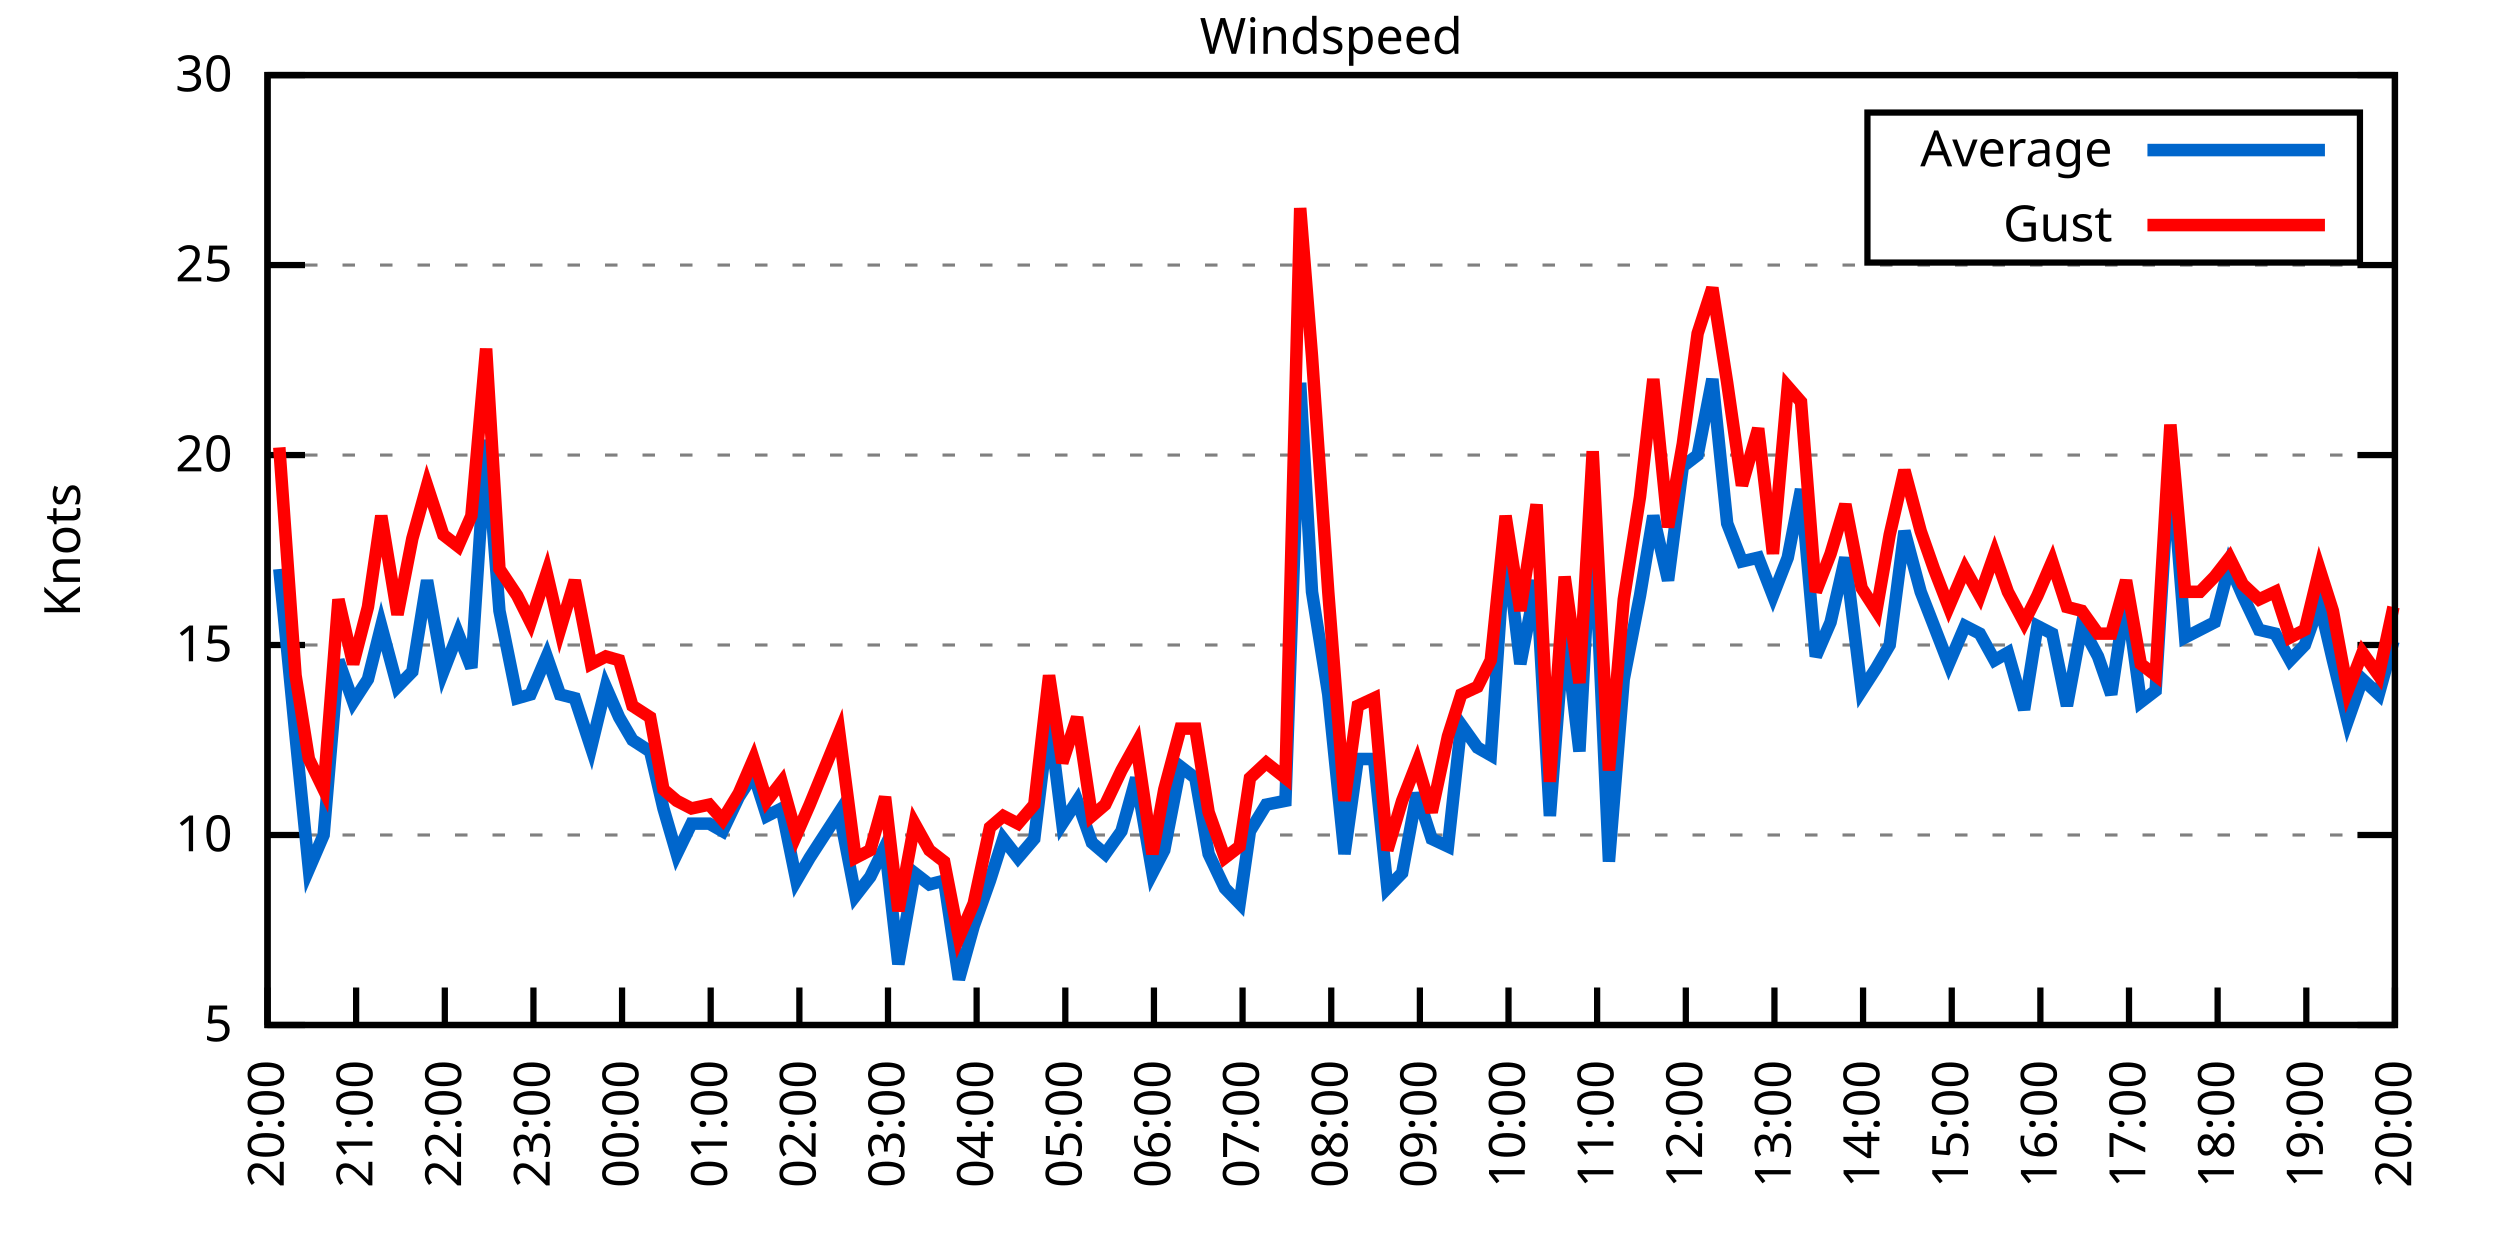
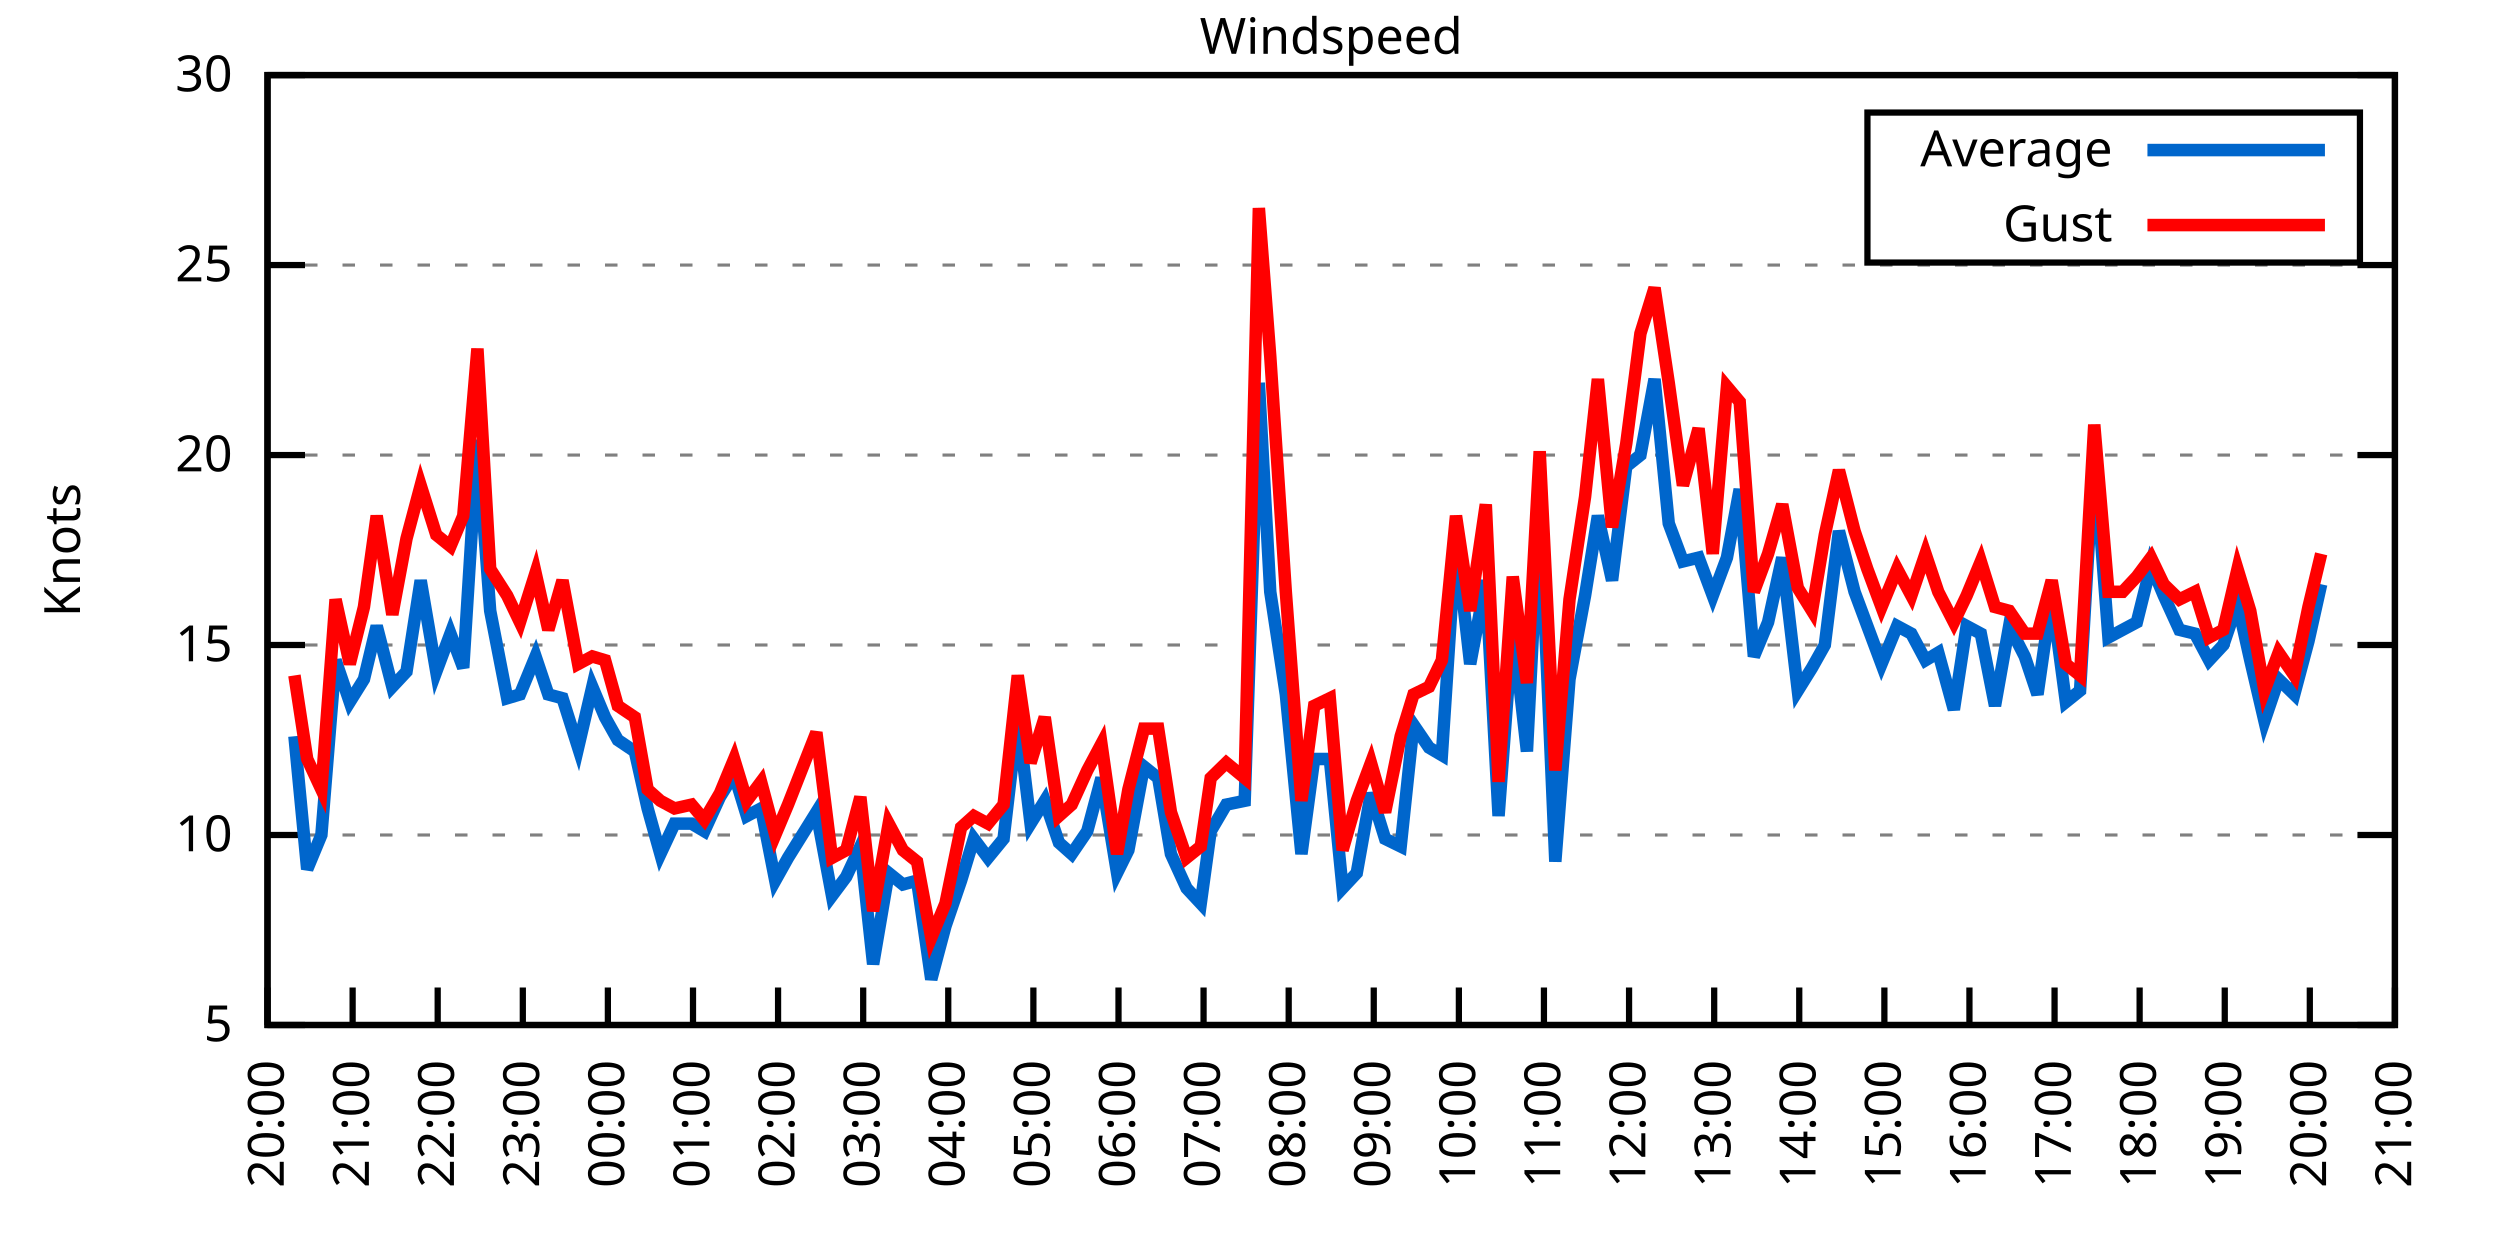
<svg xmlns="http://www.w3.org/2000/svg" xmlns:xlink="http://www.w3.org/1999/xlink" width="400" height="200" viewBox="0 0 400 200">
  <g id="gnuplot_canvas">
    <rect x="0" y="0" width="400" height="200" fill="none" />
    <defs>
      <circle id="gpDot" r="0.5" stroke-width="0.5" stroke="currentColor" />
      <path id="gpPt0" stroke-width="0.333" stroke="currentColor" d="M-1,0 h2 M0,-1 v2" />
      <path id="gpPt1" stroke-width="0.333" stroke="currentColor" d="M-1,-1 L1,1 M1,-1 L-1,1" />
      <path id="gpPt2" stroke-width="0.333" stroke="currentColor" d="M-1,0 L1,0 M0,-1 L0,1 M-1,-1 L1,1 M-1,1 L1,-1" />
      <rect id="gpPt3" stroke-width="0.333" stroke="currentColor" x="-1" y="-1" width="2" height="2" />
      <rect id="gpPt4" stroke-width="0.333" stroke="currentColor" fill="currentColor" x="-1" y="-1" width="2" height="2" />
      <circle id="gpPt5" stroke-width="0.333" stroke="currentColor" cx="0" cy="0" r="1" />
      <use xlink:href="#gpPt5" id="gpPt6" fill="currentColor" stroke="none" />
      <path id="gpPt7" stroke-width="0.333" stroke="currentColor" d="M0,-1.33 L-1.33,0.67 L1.33,0.67 z" />
      <use xlink:href="#gpPt7" id="gpPt8" fill="currentColor" stroke="none" />
      <use xlink:href="#gpPt7" id="gpPt9" stroke="currentColor" transform="rotate(180)" />
      <use xlink:href="#gpPt9" id="gpPt10" fill="currentColor" stroke="none" />
      <use xlink:href="#gpPt3" id="gpPt11" stroke="currentColor" transform="rotate(45)" />
      <use xlink:href="#gpPt11" id="gpPt12" fill="currentColor" stroke="none" />
      <path id="gpPt13" stroke-width="0.333" stroke="currentColor" d="M0,1.330 L1.265,0.411 L0.782,-1.067 L-0.782,-1.076 L-1.265,0.411 z" />
      <use xlink:href="#gpPt13" id="gpPt14" fill="currentColor" stroke="none" />
      <filter id="textbox" filterUnits="objectBoundingBox" x="0" y="0" height="1" width="1">
        <feFlood flood-color="white" flood-opacity="1" result="bgnd" />
        <feComposite in="SourceGraphic" in2="bgnd" operator="atop" />
      </filter>
      <filter id="greybox" filterUnits="objectBoundingBox" x="0" y="0" height="1" width="1">
        <feFlood flood-color="lightgrey" flood-opacity="1" result="grey" />
        <feComposite in="SourceGraphic" in2="grey" operator="atop" />
      </filter>
    </defs>
    <g fill="none" color="white" stroke="currentColor" stroke-width="1.00" stroke-linecap="butt" stroke-linejoin="miter">
</g>
    <g fill="none" color="black" stroke="currentColor" stroke-width="1.00" stroke-linecap="butt" stroke-linejoin="miter">
      <g stroke="none" shape-rendering="crispEdges">
        <polygon fill="rgb(255, 255, 255)" points="42.80,164.00 383.18,164.00 383.18,12.02 42.80,12.02 " />
      </g>
    </g>
    <g fill="none" color="black" stroke="currentColor" stroke-width="1.00" stroke-linecap="butt" stroke-linejoin="miter">
</g>
    <g fill="none" color="black" stroke="black" stroke-width="0.50" stroke-linecap="butt" stroke-linejoin="miter">
</g>
    <g fill="none" color="gray" stroke="currentColor" stroke-width="0.50" stroke-linecap="butt" stroke-linejoin="miter">
      <path stroke="gray" stroke-dasharray="2,4" class="gridline" d="M42.80,164.00 L383.19,164.00  " />
    </g>
    <g fill="none" color="gray" stroke="gray" stroke-width="1.00" stroke-linecap="butt" stroke-linejoin="miter">
</g>
    <g fill="none" color="black" stroke="currentColor" stroke-width="1.00" stroke-linecap="butt" stroke-linejoin="miter">
      <path stroke="black" d="M42.80,164.00 L48.80,164.00 M383.19,164.00 L377.19,164.00  " />
      <g transform="translate(37.20,166.60)" stroke="none" fill="black" font-family="Sans" font-size="8.00" text-anchor="end">
        <text>
          <tspan font-family="Sans"> 5</tspan>
        </text>
      </g>
    </g>
    <g fill="none" color="black" stroke="currentColor" stroke-width="1.00" stroke-linecap="butt" stroke-linejoin="miter">
</g>
    <g fill="none" color="black" stroke="black" stroke-width="0.50" stroke-linecap="butt" stroke-linejoin="miter">
</g>
    <g fill="none" color="gray" stroke="currentColor" stroke-width="0.50" stroke-linecap="butt" stroke-linejoin="miter">
      <path stroke="gray" stroke-dasharray="2,4" class="gridline" d="M42.80,133.60 L383.19,133.60  " />
    </g>
    <g fill="none" color="gray" stroke="gray" stroke-width="1.00" stroke-linecap="butt" stroke-linejoin="miter">
</g>
    <g fill="none" color="black" stroke="currentColor" stroke-width="1.00" stroke-linecap="butt" stroke-linejoin="miter">
      <path stroke="black" d="M42.80,133.60 L48.80,133.60 M383.19,133.60 L377.19,133.60  " />
      <g transform="translate(37.20,136.20)" stroke="none" fill="black" font-family="Sans" font-size="8.00" text-anchor="end">
        <text>
          <tspan font-family="Sans"> 10</tspan>
        </text>
      </g>
    </g>
    <g fill="none" color="black" stroke="currentColor" stroke-width="1.00" stroke-linecap="butt" stroke-linejoin="miter">
</g>
    <g fill="none" color="black" stroke="black" stroke-width="0.50" stroke-linecap="butt" stroke-linejoin="miter">
</g>
    <g fill="none" color="gray" stroke="currentColor" stroke-width="0.50" stroke-linecap="butt" stroke-linejoin="miter">
      <path stroke="gray" stroke-dasharray="2,4" class="gridline" d="M42.80,103.20 L383.19,103.20  " />
    </g>
    <g fill="none" color="gray" stroke="gray" stroke-width="1.00" stroke-linecap="butt" stroke-linejoin="miter">
</g>
    <g fill="none" color="black" stroke="currentColor" stroke-width="1.00" stroke-linecap="butt" stroke-linejoin="miter">
      <path stroke="black" d="M42.80,103.20 L48.80,103.20 M383.19,103.20 L377.19,103.20  " />
      <g transform="translate(37.20,105.80)" stroke="none" fill="black" font-family="Sans" font-size="8.00" text-anchor="end">
        <text>
          <tspan font-family="Sans"> 15</tspan>
        </text>
      </g>
    </g>
    <g fill="none" color="black" stroke="currentColor" stroke-width="1.00" stroke-linecap="butt" stroke-linejoin="miter">
</g>
    <g fill="none" color="black" stroke="black" stroke-width="0.50" stroke-linecap="butt" stroke-linejoin="miter">
</g>
    <g fill="none" color="gray" stroke="currentColor" stroke-width="0.50" stroke-linecap="butt" stroke-linejoin="miter">
      <path stroke="gray" stroke-dasharray="2,4" class="gridline" d="M42.80,72.81 L383.19,72.81  " />
    </g>
    <g fill="none" color="gray" stroke="gray" stroke-width="1.00" stroke-linecap="butt" stroke-linejoin="miter">
</g>
    <g fill="none" color="black" stroke="currentColor" stroke-width="1.00" stroke-linecap="butt" stroke-linejoin="miter">
      <path stroke="black" d="M42.80,72.81 L48.80,72.81 M383.19,72.81 L377.19,72.81  " />
      <g transform="translate(37.20,75.41)" stroke="none" fill="black" font-family="Sans" font-size="8.00" text-anchor="end">
        <text>
          <tspan font-family="Sans"> 20</tspan>
        </text>
      </g>
    </g>
    <g fill="none" color="black" stroke="currentColor" stroke-width="1.00" stroke-linecap="butt" stroke-linejoin="miter">
</g>
    <g fill="none" color="black" stroke="black" stroke-width="0.50" stroke-linecap="butt" stroke-linejoin="miter">
</g>
    <g fill="none" color="gray" stroke="currentColor" stroke-width="0.50" stroke-linecap="butt" stroke-linejoin="miter">
      <path stroke="gray" stroke-dasharray="2,4" class="gridline" d="M42.80,42.41 L383.19,42.41  " />
    </g>
    <g fill="none" color="gray" stroke="gray" stroke-width="1.00" stroke-linecap="butt" stroke-linejoin="miter">
</g>
    <g fill="none" color="black" stroke="currentColor" stroke-width="1.00" stroke-linecap="butt" stroke-linejoin="miter">
      <path stroke="black" d="M42.80,42.41 L48.80,42.41 M383.19,42.41 L377.19,42.41  " />
      <g transform="translate(37.20,45.01)" stroke="none" fill="black" font-family="Sans" font-size="8.00" text-anchor="end">
        <text>
          <tspan font-family="Sans"> 25</tspan>
        </text>
      </g>
    </g>
    <g fill="none" color="black" stroke="currentColor" stroke-width="1.00" stroke-linecap="butt" stroke-linejoin="miter">
</g>
    <g fill="none" color="black" stroke="black" stroke-width="0.50" stroke-linecap="butt" stroke-linejoin="miter">
</g>
    <g fill="none" color="gray" stroke="currentColor" stroke-width="0.50" stroke-linecap="butt" stroke-linejoin="miter">
      <path stroke="gray" stroke-dasharray="2,4" class="gridline" d="M42.80,12.01 L383.19,12.01  " />
    </g>
    <g fill="none" color="gray" stroke="gray" stroke-width="1.00" stroke-linecap="butt" stroke-linejoin="miter">
</g>
    <g fill="none" color="black" stroke="currentColor" stroke-width="1.00" stroke-linecap="butt" stroke-linejoin="miter">
      <path stroke="black" d="M42.80,12.01 L48.80,12.01 M383.19,12.01 L377.19,12.01  " />
      <g transform="translate(37.20,14.61)" stroke="none" fill="black" font-family="Sans" font-size="8.00" text-anchor="end">
        <text>
          <tspan font-family="Sans"> 30</tspan>
        </text>
      </g>
    </g>
    <g fill="none" color="black" stroke="currentColor" stroke-width="1.00" stroke-linecap="butt" stroke-linejoin="miter">
      <path stroke="black" d="M42.80,164.00 L42.80,158.00  " />
      <g transform="translate(45.40,169.60) rotate(270.00)" stroke="none" fill="black" font-family="Sans" font-size="8.00" text-anchor="end">
        <text>
          <tspan font-family="Sans">20:00</tspan>
        </text>
      </g>
    </g>
    <g fill="none" color="black" stroke="currentColor" stroke-width="1.00" stroke-linecap="butt" stroke-linejoin="miter">
-       <path stroke="black" d="M56.98,164.00 L56.98,158.00  " />
-       <g transform="translate(59.58,169.60) rotate(270.00)" stroke="none" fill="black" font-family="Sans" font-size="8.00" text-anchor="end">
+       <path stroke="black" d="M56.42,164.00 L56.42,158.00  " />
+       <g transform="translate(59.02,169.60) rotate(270.00)" stroke="none" fill="black" font-family="Sans" font-size="8.00" text-anchor="end">
        <text>
          <tspan font-family="Sans">21:00</tspan>
        </text>
      </g>
    </g>
    <g fill="none" color="black" stroke="currentColor" stroke-width="1.00" stroke-linecap="butt" stroke-linejoin="miter">
-       <path stroke="black" d="M71.17,164.00 L71.17,158.00  " />
-       <g transform="translate(73.77,169.60) rotate(270.00)" stroke="none" fill="black" font-family="Sans" font-size="8.00" text-anchor="end">
+       <path stroke="black" d="M70.03,164.00 L70.03,158.00  " />
+       <g transform="translate(72.63,169.60) rotate(270.00)" stroke="none" fill="black" font-family="Sans" font-size="8.00" text-anchor="end">
        <text>
          <tspan font-family="Sans">22:00</tspan>
        </text>
      </g>
    </g>
    <g fill="none" color="black" stroke="currentColor" stroke-width="1.00" stroke-linecap="butt" stroke-linejoin="miter">
-       <path stroke="black" d="M85.35,164.00 L85.35,158.00  " />
-       <g transform="translate(87.95,169.60) rotate(270.00)" stroke="none" fill="black" font-family="Sans" font-size="8.00" text-anchor="end">
+       <path stroke="black" d="M83.65,164.00 L83.65,158.00  " />
+       <g transform="translate(86.25,169.60) rotate(270.00)" stroke="none" fill="black" font-family="Sans" font-size="8.00" text-anchor="end">
        <text>
          <tspan font-family="Sans">23:00</tspan>
        </text>
      </g>
    </g>
    <g fill="none" color="black" stroke="currentColor" stroke-width="1.00" stroke-linecap="butt" stroke-linejoin="miter">
-       <path stroke="black" d="M99.53,164.00 L99.53,158.00  " />
-       <g transform="translate(102.13,169.60) rotate(270.00)" stroke="none" fill="black" font-family="Sans" font-size="8.00" text-anchor="end">
+       <path stroke="black" d="M97.26,164.00 L97.26,158.00  " />
+       <g transform="translate(99.86,169.60) rotate(270.00)" stroke="none" fill="black" font-family="Sans" font-size="8.00" text-anchor="end">
        <text>
          <tspan font-family="Sans">00:00</tspan>
        </text>
      </g>
    </g>
    <g fill="none" color="black" stroke="currentColor" stroke-width="1.00" stroke-linecap="butt" stroke-linejoin="miter">
-       <path stroke="black" d="M113.71,164.00 L113.71,158.00  " />
-       <g transform="translate(116.31,169.60) rotate(270.00)" stroke="none" fill="black" font-family="Sans" font-size="8.00" text-anchor="end">
+       <path stroke="black" d="M110.88,164.00 L110.88,158.00  " />
+       <g transform="translate(113.48,169.60) rotate(270.00)" stroke="none" fill="black" font-family="Sans" font-size="8.00" text-anchor="end">
        <text>
          <tspan font-family="Sans">01:00</tspan>
        </text>
      </g>
    </g>
    <g fill="none" color="black" stroke="currentColor" stroke-width="1.00" stroke-linecap="butt" stroke-linejoin="miter">
-       <path stroke="black" d="M127.90,164.00 L127.90,158.00  " />
-       <g transform="translate(130.50,169.60) rotate(270.00)" stroke="none" fill="black" font-family="Sans" font-size="8.00" text-anchor="end">
+       <path stroke="black" d="M124.49,164.00 L124.49,158.00  " />
+       <g transform="translate(127.09,169.60) rotate(270.00)" stroke="none" fill="black" font-family="Sans" font-size="8.00" text-anchor="end">
        <text>
          <tspan font-family="Sans">02:00</tspan>
        </text>
      </g>
    </g>
    <g fill="none" color="black" stroke="currentColor" stroke-width="1.00" stroke-linecap="butt" stroke-linejoin="miter">
-       <path stroke="black" d="M142.08,164.00 L142.08,158.00  " />
-       <g transform="translate(144.68,169.60) rotate(270.00)" stroke="none" fill="black" font-family="Sans" font-size="8.00" text-anchor="end">
+       <path stroke="black" d="M138.11,164.00 L138.11,158.00  " />
+       <g transform="translate(140.71,169.60) rotate(270.00)" stroke="none" fill="black" font-family="Sans" font-size="8.00" text-anchor="end">
        <text>
          <tspan font-family="Sans">03:00</tspan>
        </text>
      </g>
    </g>
    <g fill="none" color="black" stroke="currentColor" stroke-width="1.00" stroke-linecap="butt" stroke-linejoin="miter">
-       <path stroke="black" d="M156.26,164.00 L156.26,158.00  " />
-       <g transform="translate(158.86,169.60) rotate(270.00)" stroke="none" fill="black" font-family="Sans" font-size="8.00" text-anchor="end">
+       <path stroke="black" d="M151.72,164.00 L151.72,158.00  " />
+       <g transform="translate(154.32,169.60) rotate(270.00)" stroke="none" fill="black" font-family="Sans" font-size="8.00" text-anchor="end">
        <text>
          <tspan font-family="Sans">04:00</tspan>
        </text>
      </g>
    </g>
    <g fill="none" color="black" stroke="currentColor" stroke-width="1.00" stroke-linecap="butt" stroke-linejoin="miter">
-       <path stroke="black" d="M170.45,164.00 L170.45,158.00  " />
-       <g transform="translate(173.05,169.60) rotate(270.00)" stroke="none" fill="black" font-family="Sans" font-size="8.00" text-anchor="end">
+       <path stroke="black" d="M165.34,164.00 L165.34,158.00  " />
+       <g transform="translate(167.94,169.60) rotate(270.00)" stroke="none" fill="black" font-family="Sans" font-size="8.00" text-anchor="end">
        <text>
          <tspan font-family="Sans">05:00</tspan>
        </text>
      </g>
    </g>
    <g fill="none" color="black" stroke="currentColor" stroke-width="1.00" stroke-linecap="butt" stroke-linejoin="miter">
-       <path stroke="black" d="M184.63,164.00 L184.63,158.00  " />
-       <g transform="translate(187.23,169.60) rotate(270.00)" stroke="none" fill="black" font-family="Sans" font-size="8.00" text-anchor="end">
+       <path stroke="black" d="M178.96,164.00 L178.96,158.00  " />
+       <g transform="translate(181.56,169.60) rotate(270.00)" stroke="none" fill="black" font-family="Sans" font-size="8.00" text-anchor="end">
        <text>
          <tspan font-family="Sans">06:00</tspan>
        </text>
      </g>
    </g>
    <g fill="none" color="black" stroke="currentColor" stroke-width="1.00" stroke-linecap="butt" stroke-linejoin="miter">
-       <path stroke="black" d="M198.81,164.00 L198.81,158.00  " />
-       <g transform="translate(201.41,169.60) rotate(270.00)" stroke="none" fill="black" font-family="Sans" font-size="8.00" text-anchor="end">
+       <path stroke="black" d="M192.57,164.00 L192.57,158.00  " />
+       <g transform="translate(195.17,169.60) rotate(270.00)" stroke="none" fill="black" font-family="Sans" font-size="8.00" text-anchor="end">
        <text>
          <tspan font-family="Sans">07:00</tspan>
        </text>
      </g>
    </g>
    <g fill="none" color="black" stroke="currentColor" stroke-width="1.00" stroke-linecap="butt" stroke-linejoin="miter">
-       <path stroke="black" d="M213.00,164.00 L213.00,158.00  " />
-       <g transform="translate(215.60,169.60) rotate(270.00)" stroke="none" fill="black" font-family="Sans" font-size="8.00" text-anchor="end">
+       <path stroke="black" d="M206.19,164.00 L206.19,158.00  " />
+       <g transform="translate(208.79,169.60) rotate(270.00)" stroke="none" fill="black" font-family="Sans" font-size="8.00" text-anchor="end">
        <text>
          <tspan font-family="Sans">08:00</tspan>
        </text>
      </g>
    </g>
    <g fill="none" color="black" stroke="currentColor" stroke-width="1.00" stroke-linecap="butt" stroke-linejoin="miter">
-       <path stroke="black" d="M227.18,164.00 L227.18,158.00  " />
-       <g transform="translate(229.78,169.60) rotate(270.00)" stroke="none" fill="black" font-family="Sans" font-size="8.00" text-anchor="end">
+       <path stroke="black" d="M219.80,164.00 L219.80,158.00  " />
+       <g transform="translate(222.40,169.60) rotate(270.00)" stroke="none" fill="black" font-family="Sans" font-size="8.00" text-anchor="end">
        <text>
          <tspan font-family="Sans">09:00</tspan>
        </text>
      </g>
    </g>
    <g fill="none" color="black" stroke="currentColor" stroke-width="1.00" stroke-linecap="butt" stroke-linejoin="miter">
-       <path stroke="black" d="M241.36,164.00 L241.36,158.00  " />
-       <g transform="translate(243.96,169.60) rotate(270.00)" stroke="none" fill="black" font-family="Sans" font-size="8.00" text-anchor="end">
+       <path stroke="black" d="M233.42,164.00 L233.42,158.00  " />
+       <g transform="translate(236.02,169.60) rotate(270.00)" stroke="none" fill="black" font-family="Sans" font-size="8.00" text-anchor="end">
        <text>
          <tspan font-family="Sans">10:00</tspan>
        </text>
      </g>
    </g>
    <g fill="none" color="black" stroke="currentColor" stroke-width="1.00" stroke-linecap="butt" stroke-linejoin="miter">
-       <path stroke="black" d="M255.54,164.00 L255.54,158.00  " />
-       <g transform="translate(258.14,169.60) rotate(270.00)" stroke="none" fill="black" font-family="Sans" font-size="8.00" text-anchor="end">
+       <path stroke="black" d="M247.03,164.00 L247.03,158.00  " />
+       <g transform="translate(249.63,169.60) rotate(270.00)" stroke="none" fill="black" font-family="Sans" font-size="8.00" text-anchor="end">
        <text>
          <tspan font-family="Sans">11:00</tspan>
        </text>
      </g>
    </g>
    <g fill="none" color="black" stroke="currentColor" stroke-width="1.00" stroke-linecap="butt" stroke-linejoin="miter">
-       <path stroke="black" d="M269.73,164.00 L269.73,158.00  " />
-       <g transform="translate(272.33,169.60) rotate(270.00)" stroke="none" fill="black" font-family="Sans" font-size="8.00" text-anchor="end">
+       <path stroke="black" d="M260.65,164.00 L260.65,158.00  " />
+       <g transform="translate(263.25,169.60) rotate(270.00)" stroke="none" fill="black" font-family="Sans" font-size="8.00" text-anchor="end">
        <text>
          <tspan font-family="Sans">12:00</tspan>
        </text>
      </g>
    </g>
    <g fill="none" color="black" stroke="currentColor" stroke-width="1.00" stroke-linecap="butt" stroke-linejoin="miter">
-       <path stroke="black" d="M283.91,164.00 L283.91,158.00  " />
-       <g transform="translate(286.51,169.60) rotate(270.00)" stroke="none" fill="black" font-family="Sans" font-size="8.00" text-anchor="end">
+       <path stroke="black" d="M274.27,164.00 L274.27,158.00  " />
+       <g transform="translate(276.87,169.60) rotate(270.00)" stroke="none" fill="black" font-family="Sans" font-size="8.00" text-anchor="end">
        <text>
          <tspan font-family="Sans">13:00</tspan>
        </text>
      </g>
    </g>
    <g fill="none" color="black" stroke="currentColor" stroke-width="1.00" stroke-linecap="butt" stroke-linejoin="miter">
-       <path stroke="black" d="M298.09,164.00 L298.09,158.00  " />
-       <g transform="translate(300.69,169.60) rotate(270.00)" stroke="none" fill="black" font-family="Sans" font-size="8.00" text-anchor="end">
+       <path stroke="black" d="M287.88,164.00 L287.88,158.00  " />
+       <g transform="translate(290.48,169.60) rotate(270.00)" stroke="none" fill="black" font-family="Sans" font-size="8.00" text-anchor="end">
        <text>
          <tspan font-family="Sans">14:00</tspan>
        </text>
      </g>
    </g>
    <g fill="none" color="black" stroke="currentColor" stroke-width="1.00" stroke-linecap="butt" stroke-linejoin="miter">
-       <path stroke="black" d="M312.28,164.00 L312.28,158.00  " />
-       <g transform="translate(314.88,169.60) rotate(270.00)" stroke="none" fill="black" font-family="Sans" font-size="8.00" text-anchor="end">
+       <path stroke="black" d="M301.50,164.00 L301.50,158.00  " />
+       <g transform="translate(304.10,169.60) rotate(270.00)" stroke="none" fill="black" font-family="Sans" font-size="8.00" text-anchor="end">
        <text>
          <tspan font-family="Sans">15:00</tspan>
        </text>
      </g>
    </g>
    <g fill="none" color="black" stroke="currentColor" stroke-width="1.00" stroke-linecap="butt" stroke-linejoin="miter">
-       <path stroke="black" d="M326.46,164.00 L326.46,158.00  " />
-       <g transform="translate(329.06,169.60) rotate(270.00)" stroke="none" fill="black" font-family="Sans" font-size="8.00" text-anchor="end">
+       <path stroke="black" d="M315.11,164.00 L315.11,158.00  " />
+       <g transform="translate(317.71,169.60) rotate(270.00)" stroke="none" fill="black" font-family="Sans" font-size="8.00" text-anchor="end">
        <text>
          <tspan font-family="Sans">16:00</tspan>
        </text>
      </g>
    </g>
    <g fill="none" color="black" stroke="currentColor" stroke-width="1.00" stroke-linecap="butt" stroke-linejoin="miter">
-       <path stroke="black" d="M340.64,164.00 L340.64,158.00  " />
-       <g transform="translate(343.24,169.60) rotate(270.00)" stroke="none" fill="black" font-family="Sans" font-size="8.00" text-anchor="end">
+       <path stroke="black" d="M328.73,164.00 L328.73,158.00  " />
+       <g transform="translate(331.33,169.60) rotate(270.00)" stroke="none" fill="black" font-family="Sans" font-size="8.00" text-anchor="end">
        <text>
          <tspan font-family="Sans">17:00</tspan>
        </text>
      </g>
    </g>
    <g fill="none" color="black" stroke="currentColor" stroke-width="1.00" stroke-linecap="butt" stroke-linejoin="miter">
-       <path stroke="black" d="M354.82,164.00 L354.82,158.00  " />
-       <g transform="translate(357.42,169.60) rotate(270.00)" stroke="none" fill="black" font-family="Sans" font-size="8.00" text-anchor="end">
+       <path stroke="black" d="M342.34,164.00 L342.34,158.00  " />
+       <g transform="translate(344.94,169.60) rotate(270.00)" stroke="none" fill="black" font-family="Sans" font-size="8.00" text-anchor="end">
        <text>
          <tspan font-family="Sans">18:00</tspan>
        </text>
      </g>
    </g>
    <g fill="none" color="black" stroke="currentColor" stroke-width="1.00" stroke-linecap="butt" stroke-linejoin="miter">
-       <path stroke="black" d="M369.01,164.00 L369.01,158.00  " />
-       <g transform="translate(371.61,169.60) rotate(270.00)" stroke="none" fill="black" font-family="Sans" font-size="8.00" text-anchor="end">
+       <path stroke="black" d="M355.96,164.00 L355.96,158.00  " />
+       <g transform="translate(358.56,169.60) rotate(270.00)" stroke="none" fill="black" font-family="Sans" font-size="8.00" text-anchor="end">
        <text>
          <tspan font-family="Sans">19:00</tspan>
+         </text>
+       </g>
+     </g>
+     <g fill="none" color="black" stroke="currentColor" stroke-width="1.00" stroke-linecap="butt" stroke-linejoin="miter">
+       <path stroke="black" d="M369.57,164.00 L369.57,158.00  " />
+       <g transform="translate(372.17,169.60) rotate(270.00)" stroke="none" fill="black" font-family="Sans" font-size="8.00" text-anchor="end">
+         <text>
+           <tspan font-family="Sans">20:00</tspan>
        </text>
      </g>
    </g>
    <g fill="none" color="black" stroke="currentColor" stroke-width="1.00" stroke-linecap="butt" stroke-linejoin="miter">
      <path stroke="black" d="M383.19,164.00 L383.19,158.00  " />
      <g transform="translate(385.79,169.60) rotate(270.00)" stroke="none" fill="black" font-family="Sans" font-size="8.00" text-anchor="end">
        <text>
-           <tspan font-family="Sans">20:00</tspan>
+           <tspan font-family="Sans">21:00</tspan>
        </text>
      </g>
    </g>
    <g fill="none" color="black" stroke="currentColor" stroke-width="1.00" stroke-linecap="butt" stroke-linejoin="miter">
</g>
    <g fill="none" color="black" stroke="currentColor" stroke-width="1.00" stroke-linecap="butt" stroke-linejoin="miter">
      <path stroke="black" d="M42.80,12.01 L42.80,164.00 L383.19,164.00 L383.19,12.01 L42.80,12.01 Z  " />
    </g>
    <g fill="none" color="black" stroke="currentColor" stroke-width="1.00" stroke-linecap="butt" stroke-linejoin="miter">
</g>
    <g fill="none" color="black" stroke="currentColor" stroke-width="1.00" stroke-linecap="butt" stroke-linejoin="miter">
      <path stroke="black" d="M298.79,42.01 L298.79,18.01 L377.59,18.01 L377.59,42.01 L298.79,42.01 Z  " />
    </g>
    <g id="Windspeed_plot_1">
      <g fill="none" color="white" stroke="black" stroke-width="2.00" stroke-linecap="butt" stroke-linejoin="miter">
</g>
      <g fill="none" color="black" stroke="currentColor" stroke-width="2.00" stroke-linecap="butt" stroke-linejoin="miter">
        <g transform="translate(337.99,26.61)" stroke="none" fill="black" font-family="Sans" font-size="8.00" text-anchor="end">
          <text>
            <tspan font-family="Sans">Average</tspan>
          </text>
        </g>
      </g>
      <g fill="none" color="black" stroke="currentColor" stroke-width="2.00" stroke-linecap="butt" stroke-linejoin="miter">
-         <path stroke="rgb(  0, 102, 204)" d="M343.59,24.01 L371.99,24.01 M44.69,91.04 L47.29,117.80 L49.42,139.07 L51.78,133.60 L54.15,105.64 L56.51,112.32   L58.87,108.68 L61.00,100.16 L63.60,109.89 L65.97,107.46 L68.33,92.87 L70.93,107.46 L73.29,101.38 L75.42,106.85   L77.78,70.37 L79.91,97.73 L82.75,111.72 L84.88,111.11 L87.48,105.03 L89.60,111.11 L91.97,111.72 L94.57,119.62   L96.93,109.89 L99.06,114.76 L101.19,118.40 L104.02,120.23 L106.15,129.35 L108.28,136.64 L110.64,131.78 L113.48,131.78   L115.61,132.99 L118.21,127.52 L120.57,123.87 L122.70,130.56 L125.06,129.35 L127.42,140.90 L129.55,137.25 L134.28,129.95   L136.88,143.33 L139.24,140.29 L141.61,135.43 L143.74,154.27 L146.34,139.68 L148.70,141.51 L151.06,140.90 L153.43,156.70   L155.79,148.19 L158.39,140.90 L160.52,134.21 L162.88,137.25 L165.48,134.21 L167.85,114.76 L169.97,131.78 L172.34,128.13   L174.70,134.82 L176.83,136.64 L179.43,132.99 L181.79,124.48 L184.39,139.68 L186.28,136.03 L188.88,122.66 L191.25,124.48   L193.38,136.64 L195.98,142.11 L198.34,144.55 L199.99,132.99 L202.59,128.74 L205.67,128.13 L208.03,61.25 L209.92,94.69   L212.52,111.11 L215.12,136.64 L217.25,121.44 L219.85,121.44 L221.98,142.11 L224.34,139.68 L226.71,126.91 L229.07,134.21   L231.67,135.43 L233.80,115.97 L236.40,119.62 L238.52,120.83 L240.89,86.18 L243.25,106.24 L245.85,92.87 L247.98,130.56   L250.34,100.16 L252.71,120.23 L254.83,80.10 L257.43,137.86 L259.80,108.68 L262.40,95.30 L264.53,82.53 L266.89,92.87   L269.25,74.63 L271.62,72.81 L273.98,60.65 L276.35,83.75 L278.71,89.83 L281.31,89.22 L283.67,95.30 L286.04,89.22   L288.16,78.28 L290.53,105.03 L292.89,99.56 L295.26,89.22 L297.86,110.50 L300.22,106.85 L302.35,103.20 L304.71,84.97   L307.31,94.69 L309.44,100.16 L311.80,106.24 L314.40,100.16 L316.77,101.38 L319.13,105.64 L321.26,104.42 L323.86,113.54   L325.99,100.16 L328.35,101.38 L330.71,112.93 L333.08,100.16 L335.68,105.03 L337.80,111.11 L340.17,95.30 L342.53,112.32   L344.90,110.50 L347.26,72.20 L349.62,101.99 L351.99,100.77 L354.35,99.56 L356.72,90.44 L358.84,95.30 L361.44,100.77   L364.04,101.38 L366.41,105.64 L368.77,103.20 L371.13,96.52 L373.26,105.64 L375.63,115.36 L377.99,108.68 L380.59,111.11   L382.95,102.60  " />
+         <path stroke="rgb(  0, 102, 204)" d="M343.59,24.01 L371.99,24.01 M47.11,117.80 L49.15,139.07 L51.42,133.60 L53.69,105.64 L55.96,112.32 L58.23,108.68   L60.27,100.16 L62.77,109.89 L65.04,107.46 L67.31,92.87 L69.80,107.46 L72.07,101.38 L74.12,106.85 L76.39,70.37   L78.43,97.73 L81.15,111.72 L83.19,111.11 L85.69,105.03 L87.73,111.11 L90.00,111.72 L92.50,119.62 L94.77,109.89   L96.81,114.76 L98.85,118.40 L101.57,120.23 L103.62,129.35 L105.66,136.64 L107.93,131.78 L110.65,131.78 L112.69,132.99   L115.19,127.52 L117.46,123.87 L119.50,130.56 L121.77,129.35 L124.04,140.90 L126.08,137.25 L130.62,129.95 L133.12,143.33   L135.39,140.29 L137.66,135.43 L139.70,154.27 L142.19,139.68 L144.46,141.51 L146.73,140.90 L149.00,156.70 L151.27,148.19   L153.77,140.90 L155.81,134.21 L158.08,137.25 L160.57,134.21 L162.84,114.76 L164.89,131.78 L167.16,128.13 L169.43,134.82   L171.47,136.64 L173.96,132.99 L176.23,124.48 L178.73,139.68 L180.54,136.03 L183.04,122.66 L185.31,124.48 L187.35,136.64   L189.85,142.11 L192.12,144.55 L193.71,132.99 L196.20,128.74 L199.15,128.13 L201.42,61.25 L203.24,94.69 L205.73,111.11   L208.23,136.64 L210.27,121.44 L212.77,121.44 L214.81,142.11 L217.08,139.68 L219.35,126.91 L221.62,134.21 L224.11,135.43   L226.16,115.97 L228.65,119.62 L230.70,120.83 L232.96,86.18 L235.23,106.24 L237.73,92.87 L239.77,130.56 L242.04,100.16   L244.31,120.23 L246.35,80.10 L248.85,137.86 L251.12,108.68 L253.61,95.30 L255.66,82.53 L257.93,92.87 L260.20,74.63   L262.47,72.81 L264.73,60.65 L267.00,83.75 L269.27,89.83 L271.77,89.22 L274.04,95.30 L276.31,89.22 L278.35,78.28   L280.62,105.03 L282.89,99.56 L285.16,89.22 L287.65,110.50 L289.92,106.85 L291.97,103.20 L294.23,84.97 L296.73,94.69   L298.77,100.16 L301.04,106.24 L303.54,100.16 L305.81,101.38 L308.08,105.64 L310.12,104.42 L312.62,113.54 L314.66,100.16   L316.93,101.38 L319.20,112.93 L321.47,100.16 L323.96,105.03 L326.00,111.11 L328.27,95.30 L330.54,112.32 L332.81,110.50   L335.08,72.20 L337.35,101.99 L339.62,100.77 L341.89,99.56 L344.16,90.44 L346.20,95.30 L348.70,100.77 L351.19,101.38   L353.46,105.64 L355.73,103.20 L358.00,96.52 L360.04,105.64 L362.31,115.36 L364.58,108.68 L367.08,111.11 L369.35,102.60   L371.39,93.48  " />
      </g>
    </g>
    <g id="Windspeed_plot_2">
      <g fill="none" color="black" stroke="currentColor" stroke-width="2.00" stroke-linecap="butt" stroke-linejoin="miter">
        <g transform="translate(337.99,38.61)" stroke="none" fill="black" font-family="Sans" font-size="8.00" text-anchor="end">
          <text>
            <tspan font-family="Sans">Gust</tspan>
          </text>
        </g>
      </g>
      <g fill="none" color="black" stroke="currentColor" stroke-width="2.00" stroke-linecap="butt" stroke-linejoin="miter">
-         <path stroke="rgb(255,   0,   0)" d="M343.59,36.01 L371.99,36.01 M44.69,71.59 L47.29,108.07 L49.42,121.44 L51.78,126.31 L54.15,95.91 L56.51,106.24   L58.87,97.12 L61.00,82.53 L63.60,98.34 L65.97,86.18 L68.33,77.67 L70.93,85.57 L73.29,87.40 L75.42,82.53   L77.78,55.78 L79.91,91.04 L82.75,95.30 L84.88,99.56 L87.48,91.65 L89.60,100.77 L91.97,92.87 L94.57,106.24   L96.93,105.03 L99.06,105.64 L101.19,112.93 L104.02,114.76 L106.15,126.31 L108.28,128.13 L110.64,129.35 L113.48,128.74   L115.61,131.17 L118.21,126.91 L120.57,121.44 L122.70,128.13 L125.06,125.09 L127.42,133.60 L129.55,128.74 L134.28,117.19   L136.88,137.25 L139.24,136.03 L141.61,127.52 L143.74,145.76 L146.34,131.78 L148.70,136.03 L151.06,137.86 L153.43,150.02   L155.79,144.55 L158.39,132.39 L160.52,130.56 L162.88,131.78 L165.48,128.74 L167.85,108.07 L169.97,122.05 L172.34,114.76   L174.70,130.56 L176.83,128.74 L179.43,123.27 L181.79,119.01 L184.39,136.64 L186.28,126.31 L188.88,116.58 L191.25,116.58   L193.38,129.95 L195.98,137.25 L198.34,135.43 L199.99,124.48 L202.59,122.05 L205.67,124.48 L208.03,33.29 L209.92,57.00   L212.52,94.69 L215.12,128.13 L217.25,112.93 L219.85,111.72 L221.98,136.03 L224.34,128.13 L226.71,122.05 L229.07,129.95   L231.67,117.80 L233.80,111.11 L236.40,109.89 L238.52,105.64 L240.89,82.53 L243.25,97.73 L245.85,80.71 L247.98,125.09   L250.34,92.26 L252.71,109.28 L254.83,72.20 L257.43,123.27 L259.80,95.91 L262.40,79.49 L264.53,60.65 L266.89,84.36   L269.25,70.98 L271.62,53.35 L273.98,46.06 L276.35,61.25 L278.71,77.67 L281.31,68.55 L283.67,88.61 L286.04,61.86   L288.16,64.29 L290.53,94.69 L292.89,88.61 L295.26,80.71 L297.86,94.08 L300.22,97.73 L302.35,85.57 L304.71,75.24   L307.31,84.97 L309.44,91.04 L311.80,97.12 L314.40,91.04 L316.77,95.30 L319.13,88.61 L321.26,94.69 L323.86,99.56   L325.99,95.30 L328.35,89.83 L330.71,97.12 L333.08,97.73 L335.68,101.38 L337.80,101.38 L340.17,92.87 L342.53,106.24   L344.90,108.07 L347.26,67.94 L349.62,94.69 L351.99,94.69 L354.35,92.26 L356.72,89.22 L358.84,93.48 L361.44,95.91   L364.04,94.69 L366.41,101.99 L368.77,100.77 L371.13,91.04 L373.26,97.73 L375.63,110.50 L377.99,104.42 L380.59,108.07   L382.95,97.12  " />
+         <path stroke="rgb(255,   0,   0)" d="M343.59,36.01 L371.99,36.01 M47.11,108.07 L49.15,121.44 L51.42,126.31 L53.69,95.91 L55.96,106.24 L58.23,97.12   L60.27,82.53 L62.77,98.34 L65.04,86.18 L67.31,77.67 L69.80,85.57 L72.07,87.40 L74.12,82.53 L76.39,55.78   L78.43,91.04 L81.15,95.30 L83.19,99.56 L85.69,91.65 L87.73,100.77 L90.00,92.87 L92.50,106.24 L94.77,105.03   L96.81,105.64 L98.85,112.93 L101.57,114.76 L103.62,126.31 L105.66,128.13 L107.93,129.35 L110.65,128.74 L112.69,131.17   L115.19,126.91 L117.46,121.44 L119.50,128.13 L121.77,125.09 L124.04,133.60 L126.08,128.74 L130.62,117.19 L133.12,137.25   L135.39,136.03 L137.66,127.52 L139.70,145.76 L142.19,131.78 L144.46,136.03 L146.73,137.86 L149.00,150.02 L151.27,144.55   L153.77,132.39 L155.81,130.56 L158.08,131.78 L160.57,128.74 L162.84,108.07 L164.89,122.05 L167.16,114.76 L169.43,130.56   L171.47,128.74 L173.96,123.27 L176.23,119.01 L178.73,136.64 L180.54,126.31 L183.04,116.58 L185.31,116.58 L187.35,129.95   L189.85,137.25 L192.12,135.43 L193.71,124.48 L196.20,122.05 L199.15,124.48 L201.42,33.29 L203.24,57.00 L205.73,94.69   L208.23,128.13 L210.27,112.93 L212.77,111.72 L214.81,136.03 L217.08,128.13 L219.35,122.05 L221.62,129.95 L224.11,117.80   L226.16,111.11 L228.65,109.89 L230.70,105.64 L232.96,82.53 L235.23,97.73 L237.73,80.71 L239.77,125.09 L242.04,92.26   L244.31,109.28 L246.35,72.20 L248.85,123.27 L251.12,95.91 L253.61,79.49 L255.66,60.65 L257.93,84.36 L260.20,70.98   L262.47,53.35 L264.73,46.06 L267.00,61.25 L269.27,77.67 L271.77,68.55 L274.04,88.61 L276.31,61.86 L278.35,64.29   L280.62,94.69 L282.89,88.61 L285.16,80.71 L287.65,94.08 L289.92,97.73 L291.97,85.57 L294.23,75.24 L296.73,84.97   L298.77,91.04 L301.04,97.12 L303.54,91.04 L305.81,95.30 L308.08,88.61 L310.12,94.69 L312.62,99.56 L314.66,95.30   L316.93,89.83 L319.20,97.12 L321.47,97.73 L323.96,101.38 L326.00,101.38 L328.27,92.87 L330.54,106.24 L332.81,108.07   L335.08,67.94 L337.35,94.69 L339.62,94.69 L341.89,92.26 L344.16,89.22 L346.20,93.48 L348.70,95.91 L351.19,94.69   L353.46,101.99 L355.73,100.77 L358.00,91.04 L360.04,97.73 L362.31,110.50 L364.58,104.42 L367.08,108.07 L369.35,97.12   L371.39,88.61  " />
      </g>
    </g>
    <g fill="none" color="black" stroke="currentColor" stroke-width="2.00" stroke-linecap="butt" stroke-linejoin="miter">
</g>
    <g fill="none" color="black" stroke="black" stroke-width="1.00" stroke-linecap="butt" stroke-linejoin="miter">
</g>
    <g fill="none" color="black" stroke="currentColor" stroke-width="1.00" stroke-linecap="butt" stroke-linejoin="miter">
      <path stroke="black" d="M42.80,12.01 L42.80,164.00 L383.19,164.00 L383.19,12.01 L42.80,12.01 Z  " />
      <g transform="translate(12.80,88.01) rotate(270.00)" stroke="none" fill="black" font-family="Sans" font-size="8.00" text-anchor="middle">
        <text>
          <tspan font-family="Sans">Knots</tspan>
        </text>
      </g>
    </g>
    <g fill="none" color="black" stroke="currentColor" stroke-width="1.00" stroke-linecap="butt" stroke-linejoin="miter">
</g>
    <g fill="none" color="black" stroke="currentColor" stroke-width="1.00" stroke-linecap="butt" stroke-linejoin="miter">
      <g transform="translate(212.99,8.61)" stroke="none" fill="black" font-family="Sans" font-size="8.00" text-anchor="middle">
        <text>
          <tspan font-family="Sans">Windspeed</tspan>
        </text>
      </g>
    </g>
    <g fill="none" color="black" stroke="currentColor" stroke-width="1.00" stroke-linecap="butt" stroke-linejoin="miter">
</g>
  </g>
</svg>
